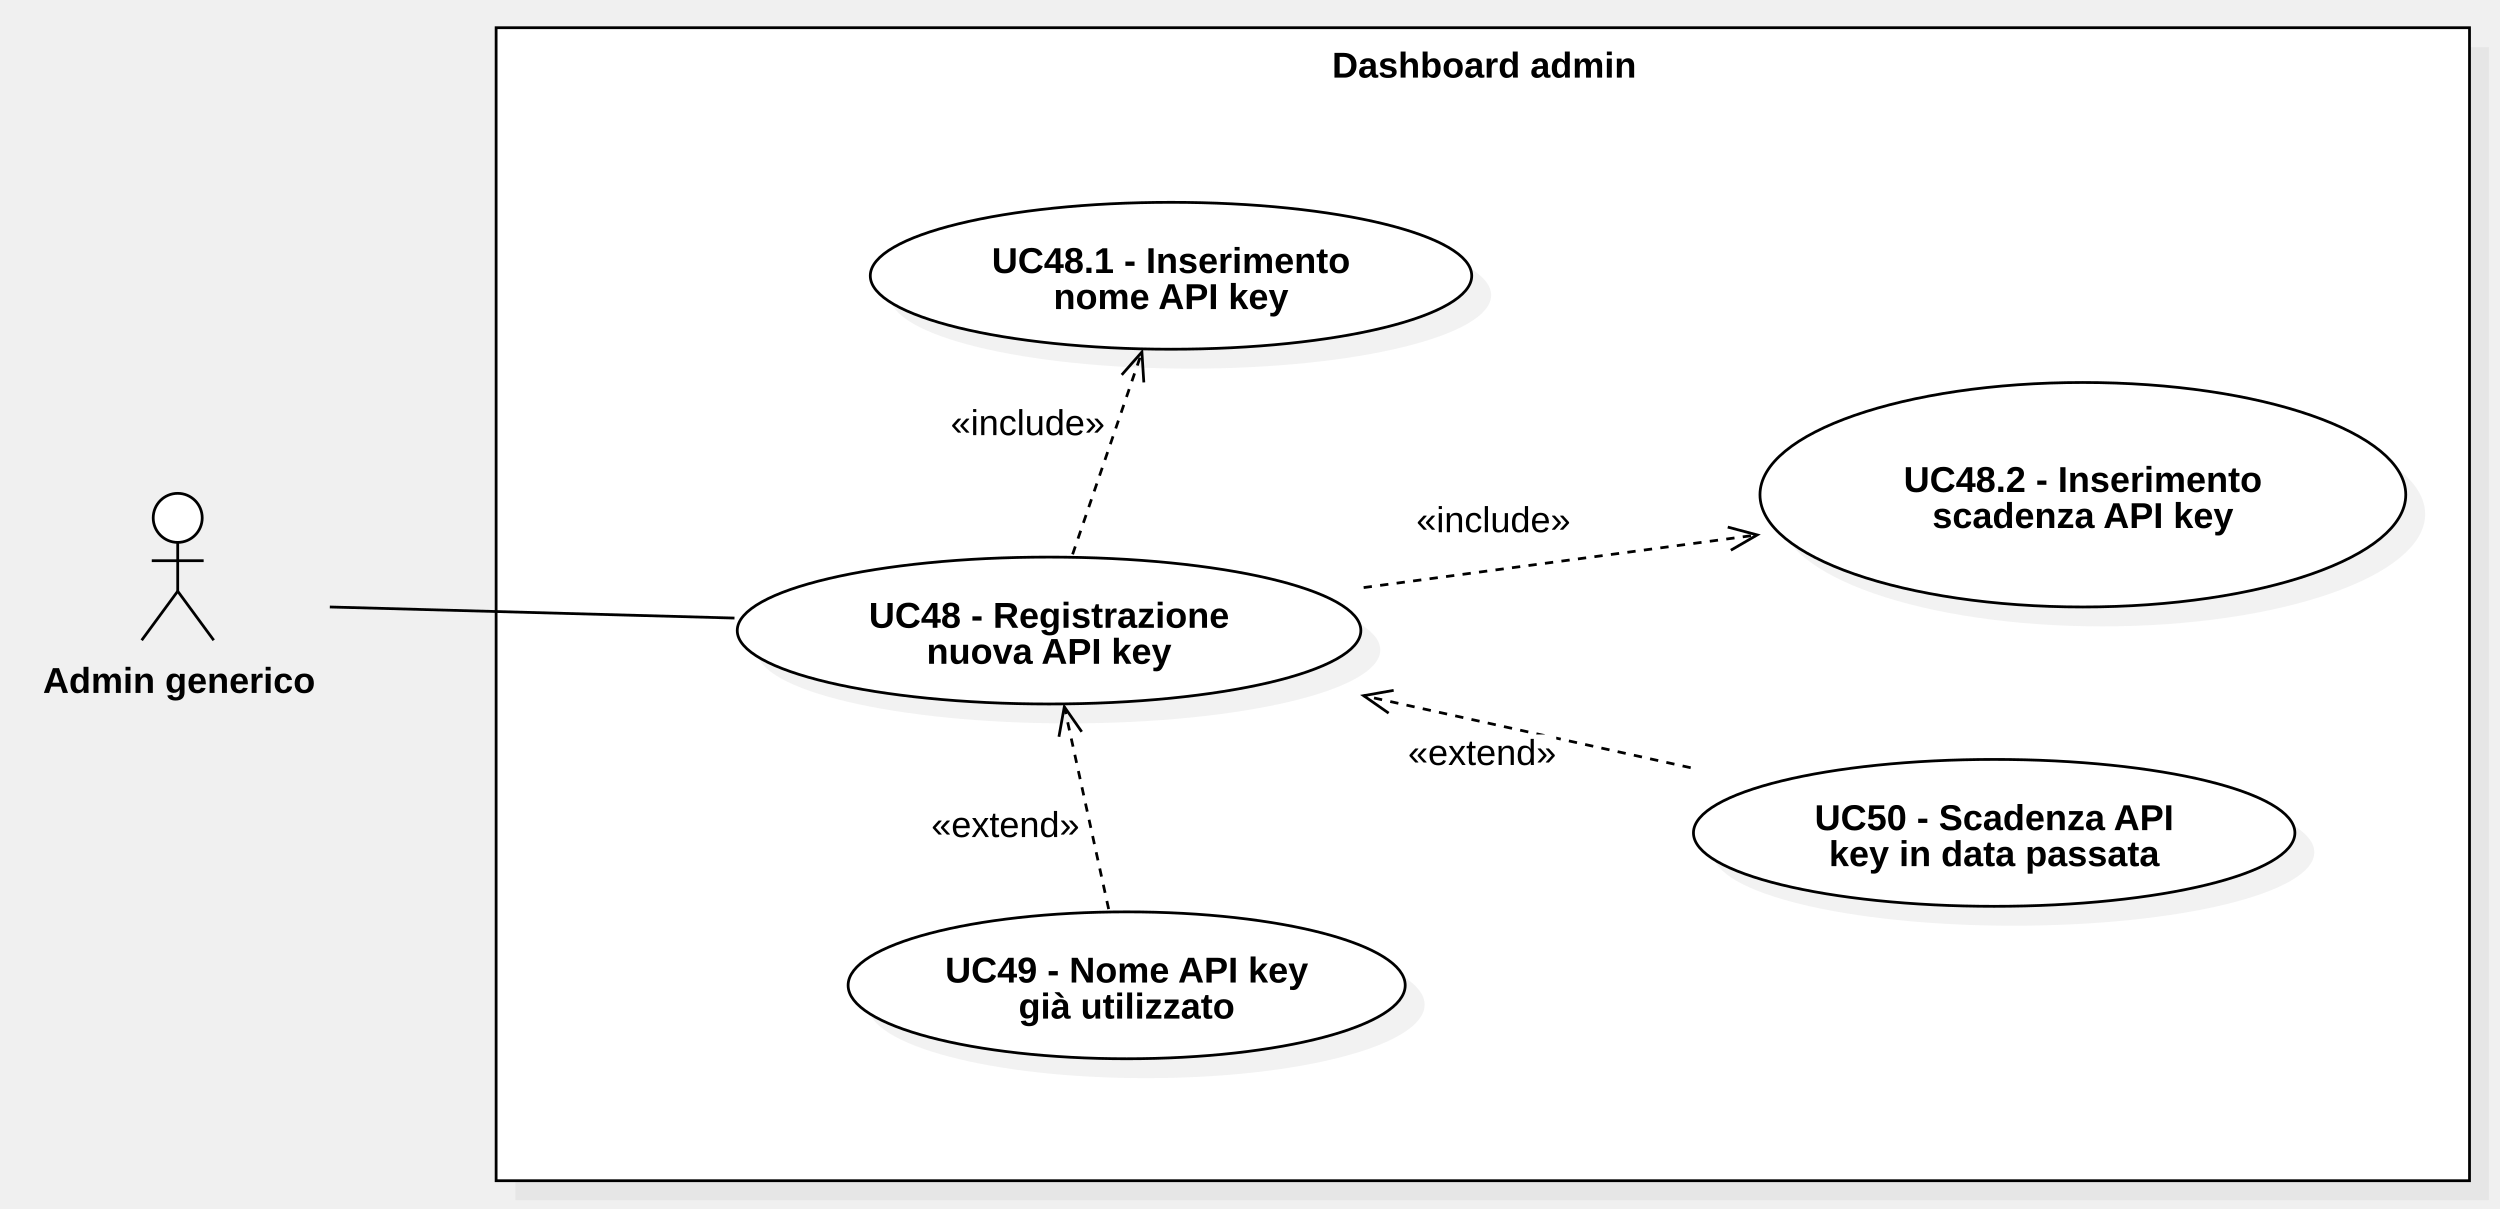
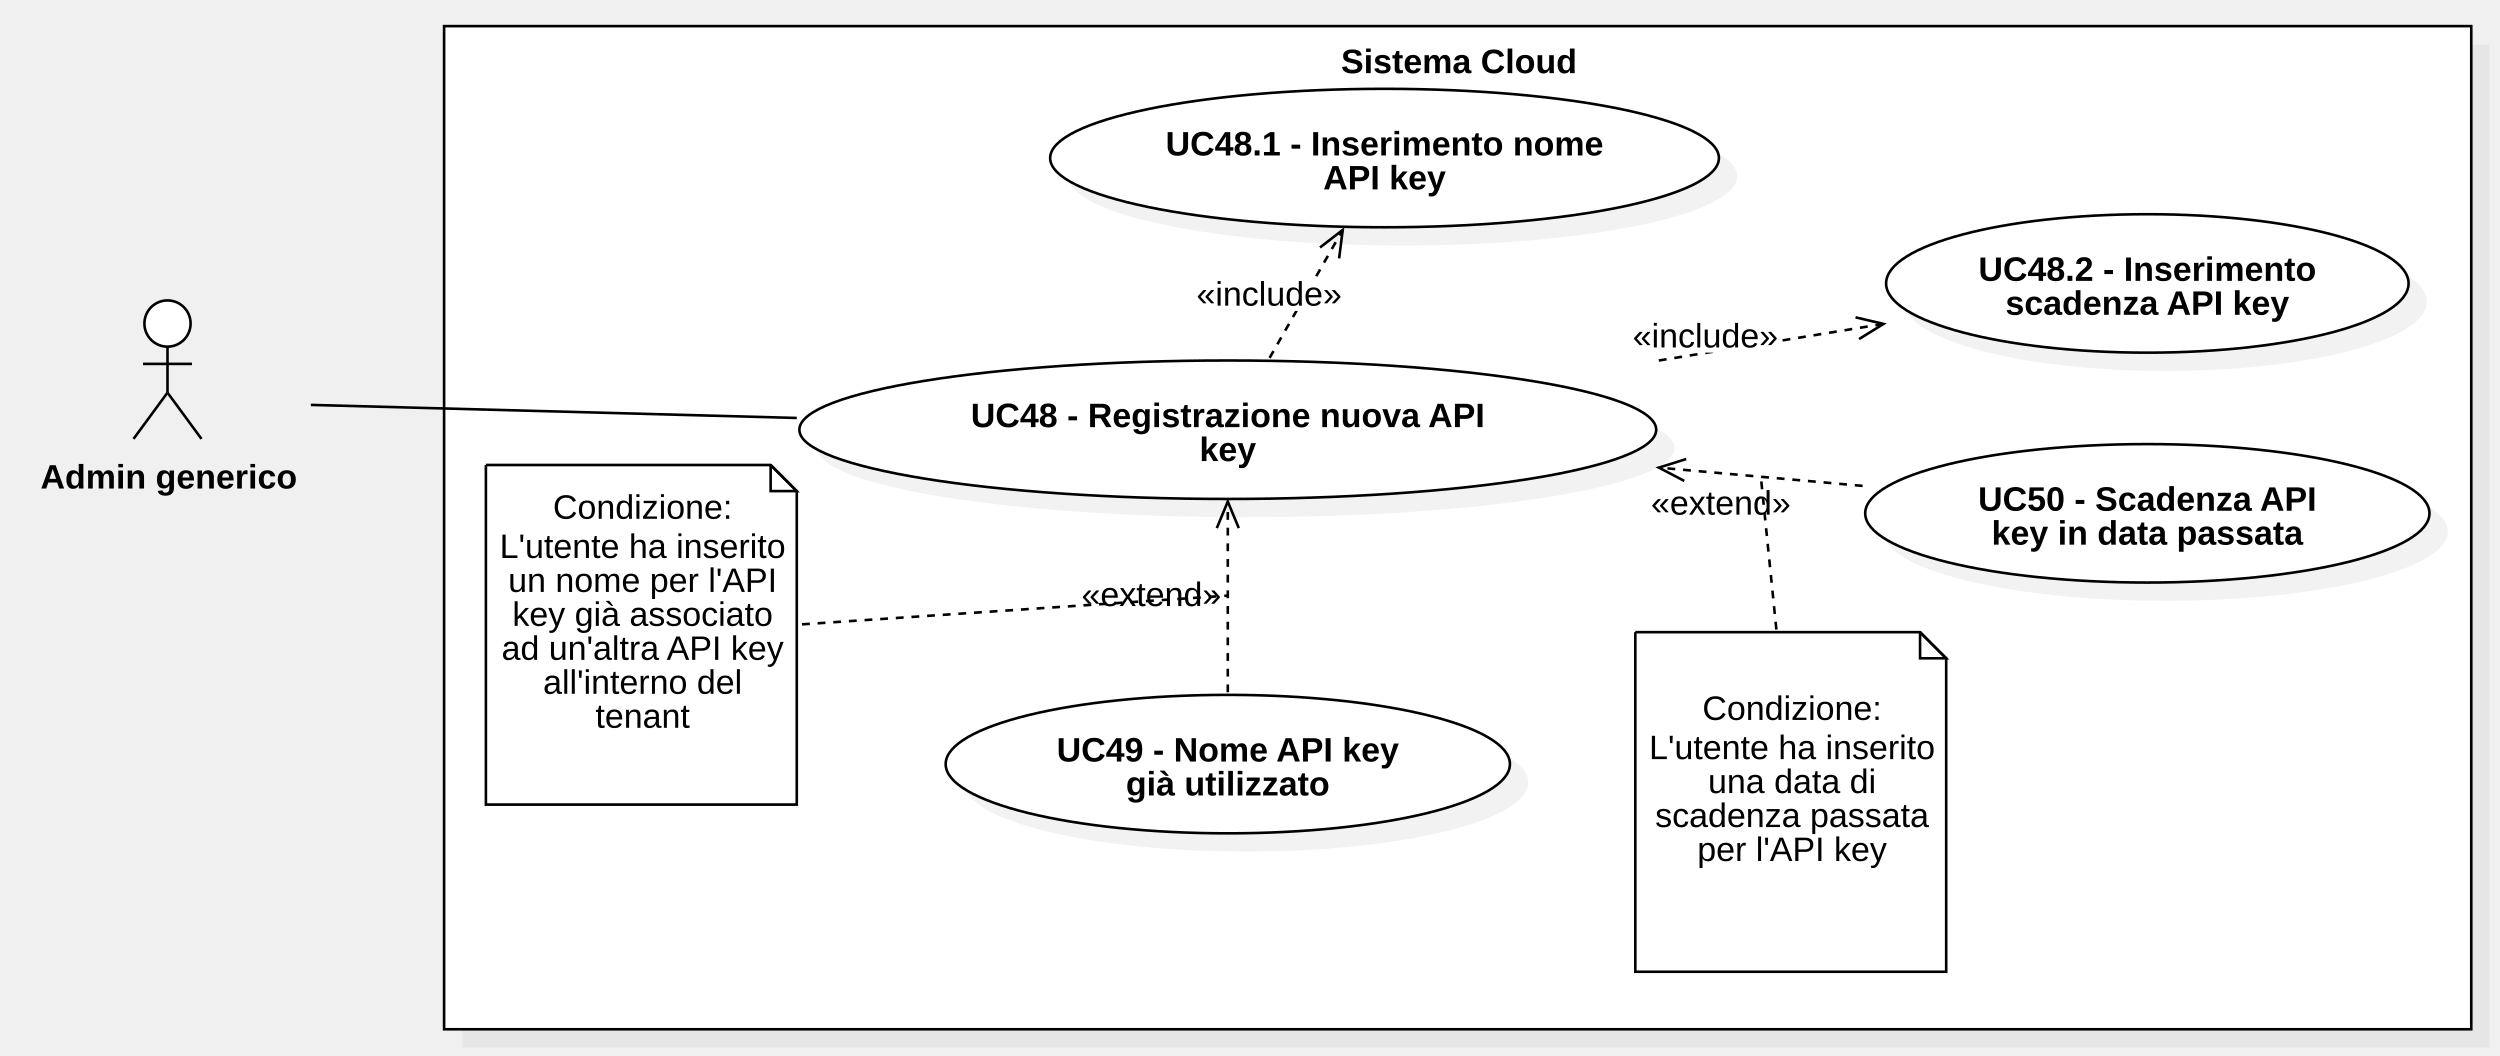
- <svg xmlns="http://www.w3.org/2000/svg" version="1.1" width="902" height="436">
+ <svg xmlns="http://www.w3.org/2000/svg" version="1.1" width="957" height="404">
  <defs />
  <g>
    <g>
-       <rect fill="#C0C0C0" stroke="none" x="718" y="466" width="712" height="416" transform="matrix(1 0 0 1 -532 -449)" fill-opacity="0.2" />
-     </g>
-     <g>
-       <rect fill="#ffffff" stroke="none" x="711" y="459" width="712" height="416" transform="matrix(1 0 0 1 -532 -449)" />
-     </g>
-     <g>
-       <path fill="none" stroke="#000000" paint-order="fill stroke markers" d=" M 179 10 L 891 10 L 891 426 L 179 426 L 179 10 Z Z" stroke-miterlimit="10" stroke-dasharray="" />
-     </g>
-     <g>
-       <g>
-         <path fill="none" stroke="none" />
-         <text fill="#000000" stroke="none" font-family="Arial" font-size="13px" font-style="normal" font-weight="bold" text-decoration="undefined" x="1067.5" y="472.5" text-anchor="middle" dominant-baseline="central" transform="matrix(1 0 0 1 -532 -449)">Dashboard admin</text>
-       </g>
-     </g>
-     <g>
-       <path fill="#ffffff" stroke="none" paint-order="stroke fill markers" d=" M 55.278 186.85 C 55.278 181.962 59.236 178 64.118 178 C 69 178 72.958 181.962 72.958 186.85 C 72.958 191.738 69 195.7 64.118 195.7 C 59.236 195.7 55.278 191.738 55.278 186.85 Z" />
-     </g>
-     <g>
-       <path fill="none" stroke="#000000" paint-order="fill stroke markers" d=" M 55.278 186.85 C 55.278 181.962 59.236 178 64.118 178 C 69 178 72.958 181.962 72.958 186.85 C 72.958 191.738 69 195.7 64.118 195.7 C 59.236 195.7 55.278 191.738 55.278 186.85 Z" stroke-miterlimit="10" stroke-dasharray="" />
-     </g>
-     <g>
-       <path fill="none" stroke="#000000" paint-order="fill stroke markers" d=" M 64.118 195.7 L 64.118 213.3" stroke-miterlimit="10" stroke-dasharray="" />
-     </g>
-     <g>
-       <path fill="none" stroke="#000000" paint-order="fill stroke markers" d=" M 54.758 202.3 L 73.478 202.3" stroke-miterlimit="10" stroke-dasharray="" />
-     </g>
-     <g>
-       <path fill="none" stroke="#000000" paint-order="fill stroke markers" d=" M 64.118 213.3 L 51.118 231" stroke-miterlimit="10" stroke-dasharray="" />
-     </g>
-     <g>
-       <path fill="none" stroke="#000000" paint-order="fill stroke markers" d=" M 64.118 213.3 L 77.118 231" stroke-miterlimit="10" stroke-dasharray="" />
-     </g>
-     <g>
-       <g>
-         <path fill="none" stroke="none" />
-         <text fill="#000000" stroke="none" font-family="Arial" font-size="13px" font-style="normal" font-weight="bold" text-decoration="undefined" x="596.618" y="694.5" text-anchor="middle" dominant-baseline="central" transform="matrix(1 0 0 1 -532 -449)">Admin generico</text>
-       </g>
-     </g>
-     <g>
-       <path fill="#C0C0C0" stroke="none" paint-order="stroke fill markers" d=" M 273 234.5 C 273 219.864 323.368 208 385.5 208 C 447.632 208 498 219.864 498 234.5 C 498 249.136 447.632 261 385.5 261 C 323.368 261 273 249.136 273 234.5 Z" fill-opacity="0.2" />
-     </g>
-     <g>
-       <path fill="#ffffff" stroke="none" paint-order="stroke fill markers" d=" M 266 227.5 C 266 212.864 316.368 201 378.5 201 C 440.632 201 491 212.864 491 227.5 C 491 242.136 440.632 254 378.5 254 C 316.368 254 266 242.136 266 227.5 Z" />
-     </g>
-     <g>
-       <path fill="none" stroke="#000000" paint-order="fill stroke markers" d=" M 266 227.5 C 266 212.864 316.368 201 378.5 201 C 440.632 201 491 212.864 491 227.5 C 491 242.136 440.632 254 378.5 254 C 316.368 254 266 242.136 266 227.5 Z" stroke-miterlimit="10" stroke-dasharray="" />
-     </g>
-     <g>
-       <g>
-         <path fill="none" stroke="none" />
-         <text fill="#000000" stroke="none" font-family="Arial" font-size="13px" font-style="normal" font-weight="bold" text-decoration="undefined" x="910.5" y="671" text-anchor="middle" dominant-baseline="central" transform="matrix(1 0 0 1 -532 -449)">UC48 - Registrazione</text>
-         <text fill="#000000" stroke="none" font-family="Arial" font-size="13px" font-style="normal" font-weight="bold" text-decoration="undefined" x="910.5" y="684" text-anchor="middle" dominant-baseline="central" transform="matrix(1 0 0 1 -532 -449)">nuova API key</text>
-       </g>
-     </g>
-     <g>
-       <path fill="#C0C0C0" stroke="none" paint-order="stroke fill markers" d=" M 321 106.5 C 321 91.864 369.577 80 429.5 80 C 489.423 80 538 91.864 538 106.5 C 538 121.136 489.423 133 429.5 133 C 369.577 133 321 121.136 321 106.5 Z" fill-opacity="0.2" />
-     </g>
-     <g>
-       <path fill="#ffffff" stroke="none" paint-order="stroke fill markers" d=" M 314 99.5 C 314 84.864 362.577 73 422.5 73 C 482.423 73 531 84.864 531 99.5 C 531 114.136 482.423 126 422.5 126 C 362.577 126 314 114.136 314 99.5 Z" />
-     </g>
-     <g>
-       <path fill="none" stroke="#000000" paint-order="fill stroke markers" d=" M 314 99.5 C 314 84.864 362.577 73 422.5 73 C 482.423 73 531 84.864 531 99.5 C 531 114.136 482.423 126 422.5 126 C 362.577 126 314 114.136 314 99.5 Z" stroke-miterlimit="10" stroke-dasharray="" />
-     </g>
-     <g>
-       <g>
-         <path fill="none" stroke="none" />
-         <text fill="#000000" stroke="none" font-family="Arial" font-size="13px" font-style="normal" font-weight="bold" text-decoration="undefined" x="954.5" y="543" text-anchor="middle" dominant-baseline="central" transform="matrix(1 0 0 1 -532 -449)">UC48.1 - Inserimento</text>
-         <text fill="#000000" stroke="none" font-family="Arial" font-size="13px" font-style="normal" font-weight="bold" text-decoration="undefined" x="954.5" y="556" text-anchor="middle" dominant-baseline="central" transform="matrix(1 0 0 1 -532 -449)">nome API key</text>
-       </g>
-     </g>
-     <g>
-       <path fill="#C0C0C0" stroke="none" paint-order="stroke fill markers" d=" M 642 185.5 C 642 163.132 694.159 145 758.5 145 C 822.841 145 875 163.132 875 185.5 C 875 207.868 822.841 226 758.5 226 C 694.159 226 642 207.868 642 185.5 Z" fill-opacity="0.2" />
-     </g>
-     <g>
-       <path fill="#ffffff" stroke="none" paint-order="stroke fill markers" d=" M 635 178.5 C 635 156.132 687.159 138 751.5 138 C 815.841 138 868 156.132 868 178.5 C 868 200.868 815.841 219 751.5 219 C 687.159 219 635 200.868 635 178.5 Z" />
-     </g>
-     <g>
-       <path fill="none" stroke="#000000" paint-order="fill stroke markers" d=" M 635 178.5 C 635 156.132 687.159 138 751.5 138 C 815.841 138 868 156.132 868 178.5 C 868 200.868 815.841 219 751.5 219 C 687.159 219 635 200.868 635 178.5 Z" stroke-miterlimit="10" stroke-dasharray="" />
-     </g>
-     <g>
-       <g>
-         <path fill="none" stroke="none" />
-         <text fill="#000000" stroke="none" font-family="Arial" font-size="13px" font-style="normal" font-weight="bold" text-decoration="undefined" x="1283.5" y="622" text-anchor="middle" dominant-baseline="central" transform="matrix(1 0 0 1 -532 -449)">UC48.2 - Inserimento</text>
-         <text fill="#000000" stroke="none" font-family="Arial" font-size="13px" font-style="normal" font-weight="bold" text-decoration="undefined" x="1283.5" y="635" text-anchor="middle" dominant-baseline="central" transform="matrix(1 0 0 1 -532 -449)">scadenza API key</text>
-       </g>
-     </g>
-     <g>
-       <path fill="#C0C0C0" stroke="none" paint-order="stroke fill markers" d=" M 313 362.5 C 313 347.864 357.995 336 413.5 336 C 469.005 336 514 347.864 514 362.5 C 514 377.136 469.005 389 413.5 389 C 357.995 389 313 377.136 313 362.5 Z" fill-opacity="0.2" />
-     </g>
-     <g>
-       <path fill="#ffffff" stroke="none" paint-order="stroke fill markers" d=" M 306 355.5 C 306 340.864 350.995 329 406.5 329 C 462.005 329 507 340.864 507 355.5 C 507 370.136 462.005 382 406.5 382 C 350.995 382 306 370.136 306 355.5 Z" />
-     </g>
-     <g>
-       <path fill="none" stroke="#000000" paint-order="fill stroke markers" d=" M 306 355.5 C 306 340.864 350.995 329 406.5 329 C 462.005 329 507 340.864 507 355.5 C 507 370.136 462.005 382 406.5 382 C 350.995 382 306 370.136 306 355.5 Z" stroke-miterlimit="10" stroke-dasharray="" />
-     </g>
-     <g>
-       <g>
-         <path fill="none" stroke="none" />
-         <text fill="#000000" stroke="none" font-family="Arial" font-size="13px" font-style="normal" font-weight="bold" text-decoration="undefined" x="938.5" y="799" text-anchor="middle" dominant-baseline="central" transform="matrix(1 0 0 1 -532 -449)">UC49 - Nome API key</text>
-         <text fill="#000000" stroke="none" font-family="Arial" font-size="13px" font-style="normal" font-weight="bold" text-decoration="undefined" x="938.5" y="812" text-anchor="middle" dominant-baseline="central" transform="matrix(1 0 0 1 -532 -449)">già utilizzato</text>
-       </g>
-     </g>
-     <g>
-       <path fill="#C0C0C0" stroke="none" paint-order="stroke fill markers" d=" M 618 307.5 C 618 292.864 666.577 281 726.5 281 C 786.423 281 835 292.864 835 307.5 C 835 322.136 786.423 334 726.5 334 C 666.577 334 618 322.136 618 307.5 Z" fill-opacity="0.2" />
-     </g>
-     <g>
-       <path fill="#ffffff" stroke="none" paint-order="stroke fill markers" d=" M 611 300.5 C 611 285.864 659.577 274 719.5 274 C 779.423 274 828 285.864 828 300.5 C 828 315.136 779.423 327 719.5 327 C 659.577 327 611 315.136 611 300.5 Z" />
-     </g>
-     <g>
-       <path fill="none" stroke="#000000" paint-order="fill stroke markers" d=" M 611 300.5 C 611 285.864 659.577 274 719.5 274 C 779.423 274 828 285.864 828 300.5 C 828 315.136 779.423 327 719.5 327 C 659.577 327 611 315.136 611 300.5 Z" stroke-miterlimit="10" stroke-dasharray="" />
-     </g>
-     <g>
-       <g>
-         <path fill="none" stroke="none" />
-         <text fill="#000000" stroke="none" font-family="Arial" font-size="13px" font-style="normal" font-weight="bold" text-decoration="undefined" x="1251.5" y="744" text-anchor="middle" dominant-baseline="central" transform="matrix(1 0 0 1 -532 -449)">UC50 - Scadenza API</text>
-         <text fill="#000000" stroke="none" font-family="Arial" font-size="13px" font-style="normal" font-weight="bold" text-decoration="undefined" x="1251.5" y="757" text-anchor="middle" dominant-baseline="central" transform="matrix(1 0 0 1 -532 -449)">key in data passata</text>
-       </g>
-     </g>
-     <g>
-       <path fill="none" stroke="#000000" paint-order="fill stroke markers" d=" M 387 200 L 412 127" stroke-miterlimit="10" stroke-dasharray="3" />
-     </g>
-     <g>
-       <path fill="none" stroke="#000000" paint-order="fill stroke markers" d=" M 412.69 137.978 L 412 127 L 404.725 135.251" stroke-miterlimit="10" stroke-dasharray="" />
-     </g>
-     <g>
-       <rect fill="#ffffff" stroke="none" x="875" y="595" width="55.656" height="13" transform="matrix(1 0 0 1 -532 -449)" />
-     </g>
-     <g>
-       <g>
-         <path fill="none" stroke="none" />
-         <text fill="#000000" stroke="none" font-family="Arial" font-size="13px" font-style="normal" font-weight="normal" text-decoration="undefined" x="902.828" y="601.5" text-anchor="middle" dominant-baseline="central" transform="matrix(1 0 0 1 -532 -449)">«include»</text>
-       </g>
-     </g>
-     <g>
-       <path fill="none" stroke="#000000" paint-order="fill stroke markers" d=" M 492 212 L 634 193" stroke-miterlimit="10" stroke-dasharray="3" />
-     </g>
-     <g>
-       <path fill="none" stroke="#000000" paint-order="fill stroke markers" d=" M 624.485 198.52 L 634 193 L 623.369 190.175" stroke-miterlimit="10" stroke-dasharray="" />
-     </g>
-     <g>
-       <rect fill="#ffffff" stroke="none" x="1043" y="630" width="55.656" height="13" transform="matrix(1 0 0 1 -532 -449)" />
-     </g>
-     <g>
-       <g>
-         <path fill="none" stroke="none" />
-         <text fill="#000000" stroke="none" font-family="Arial" font-size="13px" font-style="normal" font-weight="normal" text-decoration="undefined" x="1070.828" y="636.5" text-anchor="middle" dominant-baseline="central" transform="matrix(1 0 0 1 -532 -449)">«include»</text>
-       </g>
-     </g>
-     <g>
-       <path fill="none" stroke="#000000" paint-order="fill stroke markers" d=" M 610 277 L 492 251" stroke-miterlimit="10" stroke-dasharray="3" />
-     </g>
-     <g>
-       <path fill="none" stroke="#000000" paint-order="fill stroke markers" d=" M 502.83 249.076 L 492 251 L 501.019 257.298" stroke-miterlimit="10" stroke-dasharray="" />
-     </g>
-     <g>
-       <rect fill="#ffffff" stroke="none" x="1040" y="714" width="53.492" height="13" transform="matrix(1 0 0 1 -532 -449)" />
-     </g>
-     <g>
-       <g>
-         <path fill="none" stroke="none" />
-         <text fill="#000000" stroke="none" font-family="Arial" font-size="13px" font-style="normal" font-weight="normal" text-decoration="undefined" x="1066.746" y="720.5" text-anchor="middle" dominant-baseline="central" transform="matrix(1 0 0 1 -532 -449)">«extend»</text>
-       </g>
-     </g>
-     <g>
-       <path fill="none" stroke="#000000" paint-order="fill stroke markers" d=" M 400 328 L 384 255" stroke-miterlimit="10" stroke-dasharray="3" />
-     </g>
-     <g>
-       <path fill="none" stroke="#000000" paint-order="fill stroke markers" d=" M 390.288 264.026 L 384 255 L 382.064 265.828" stroke-miterlimit="10" stroke-dasharray="" />
-     </g>
-     <g>
-       <rect fill="#ffffff" stroke="none" x="868" y="740" width="53.492" height="13" transform="matrix(1 0 0 1 -532 -449)" />
-     </g>
-     <g>
-       <g>
-         <path fill="none" stroke="none" />
-         <text fill="#000000" stroke="none" font-family="Arial" font-size="13px" font-style="normal" font-weight="normal" text-decoration="undefined" x="894.746" y="746.5" text-anchor="middle" dominant-baseline="central" transform="matrix(1 0 0 1 -532 -449)">«extend»</text>
-       </g>
-     </g>
-     <g>
-       <path fill="none" stroke="#000000" paint-order="fill stroke markers" d=" M 265 223 L 119 219" stroke-miterlimit="10" stroke-dasharray="" />
+       <rect fill="#C0C0C0" stroke="none" x="327" y="277" width="776" height="384" transform="matrix(1 0 0 1 -150 -260)" fill-opacity="0.2" />
+     </g>
+     <g>
+       <rect fill="#ffffff" stroke="none" x="320" y="270" width="776" height="384" transform="matrix(1 0 0 1 -150 -260)" />
+     </g>
+     <g>
+       <path fill="none" stroke="#000000" paint-order="fill stroke markers" d=" M 170 10 L 946 10 L 946 394 L 170 394 L 170 10 Z Z" stroke-miterlimit="10" stroke-dasharray="" />
+     </g>
+     <g>
+       <g>
+         <path fill="none" stroke="none" />
+         <text fill="#000000" stroke="none" font-family="Arial" font-size="13px" font-style="normal" font-weight="bold" text-decoration="undefined" x="708.5" y="283.5" text-anchor="middle" dominant-baseline="central" transform="matrix(1 0 0 1 -150 -260)">Sistema Cloud</text>
+       </g>
+     </g>
+     <g>
+       <path fill="#ffffff" stroke="none" paint-order="stroke fill markers" d=" M 55.278 123.85 C 55.278 118.962 59.236 115 64.118 115 C 69 115 72.958 118.962 72.958 123.85 C 72.958 128.738 69 132.7 64.118 132.7 C 59.236 132.7 55.278 128.738 55.278 123.85 Z" />
+     </g>
+     <g>
+       <path fill="none" stroke="#000000" paint-order="fill stroke markers" d=" M 55.278 123.85 C 55.278 118.962 59.236 115 64.118 115 C 69 115 72.958 118.962 72.958 123.85 C 72.958 128.738 69 132.7 64.118 132.7 C 59.236 132.7 55.278 128.738 55.278 123.85 Z" stroke-miterlimit="10" stroke-dasharray="" />
+     </g>
+     <g>
+       <path fill="none" stroke="#000000" paint-order="fill stroke markers" d=" M 64.118 132.7 L 64.118 150.3" stroke-miterlimit="10" stroke-dasharray="" />
+     </g>
+     <g>
+       <path fill="none" stroke="#000000" paint-order="fill stroke markers" d=" M 54.758 139.3 L 73.478 139.3" stroke-miterlimit="10" stroke-dasharray="" />
+     </g>
+     <g>
+       <path fill="none" stroke="#000000" paint-order="fill stroke markers" d=" M 64.118 150.3 L 51.118 168" stroke-miterlimit="10" stroke-dasharray="" />
+     </g>
+     <g>
+       <path fill="none" stroke="#000000" paint-order="fill stroke markers" d=" M 64.118 150.3 L 77.118 168" stroke-miterlimit="10" stroke-dasharray="" />
+     </g>
+     <g>
+       <g>
+         <path fill="none" stroke="none" />
+         <text fill="#000000" stroke="none" font-family="Arial" font-size="13px" font-style="normal" font-weight="bold" text-decoration="undefined" x="214.618" y="442.5" text-anchor="middle" dominant-baseline="central" transform="matrix(1 0 0 1 -150 -260)">Admin generico</text>
+       </g>
+     </g>
+     <g>
+       <path fill="#C0C0C0" stroke="none" paint-order="stroke fill markers" d=" M 313 171.5 C 313 156.864 386.425 145 477 145 C 567.575 145 641 156.864 641 171.5 C 641 186.136 567.575 198 477 198 C 386.425 198 313 186.136 313 171.5 Z" fill-opacity="0.2" />
+     </g>
+     <g>
+       <path fill="#ffffff" stroke="none" paint-order="stroke fill markers" d=" M 306 164.5 C 306 149.864 379.425 138 470 138 C 560.575 138 634 149.864 634 164.5 C 634 179.136 560.575 191 470 191 C 379.425 191 306 179.136 306 164.5 Z" />
+     </g>
+     <g>
+       <path fill="none" stroke="#000000" paint-order="fill stroke markers" d=" M 306 164.5 C 306 149.864 379.425 138 470 138 C 560.575 138 634 149.864 634 164.5 C 634 179.136 560.575 191 470 191 C 379.425 191 306 179.136 306 164.5 Z" stroke-miterlimit="10" stroke-dasharray="" />
+     </g>
+     <g>
+       <g>
+         <path fill="none" stroke="none" />
+         <text fill="#000000" stroke="none" font-family="Arial" font-size="13px" font-style="normal" font-weight="bold" text-decoration="undefined" x="620" y="419" text-anchor="middle" dominant-baseline="central" transform="matrix(1 0 0 1 -150 -260)">UC48 - Registrazione nuova API</text>
+         <text fill="#000000" stroke="none" font-family="Arial" font-size="13px" font-style="normal" font-weight="bold" text-decoration="undefined" x="620" y="432" text-anchor="middle" dominant-baseline="central" transform="matrix(1 0 0 1 -150 -260)">key</text>
+       </g>
+     </g>
+     <g>
+       <path fill="#C0C0C0" stroke="none" paint-order="stroke fill markers" d=" M 409 67.5 C 409 52.864 466.308 41 537 41 C 607.692 41 665 52.864 665 67.5 C 665 82.136 607.692 94 537 94 C 466.308 94 409 82.136 409 67.5 Z" fill-opacity="0.2" />
+     </g>
+     <g>
+       <path fill="#ffffff" stroke="none" paint-order="stroke fill markers" d=" M 402 60.5 C 402 45.864 459.308 34 530 34 C 600.692 34 658 45.864 658 60.5 C 658 75.136 600.692 87 530 87 C 459.308 87 402 75.136 402 60.5 Z" />
+     </g>
+     <g>
+       <path fill="none" stroke="#000000" paint-order="fill stroke markers" d=" M 402 60.5 C 402 45.864 459.308 34 530 34 C 600.692 34 658 45.864 658 60.5 C 658 75.136 600.692 87 530 87 C 459.308 87 402 75.136 402 60.5 Z" stroke-miterlimit="10" stroke-dasharray="" />
+     </g>
+     <g>
+       <g>
+         <path fill="none" stroke="none" />
+         <text fill="#000000" stroke="none" font-family="Arial" font-size="13px" font-style="normal" font-weight="bold" text-decoration="undefined" x="680" y="315" text-anchor="middle" dominant-baseline="central" transform="matrix(1 0 0 1 -150 -260)">UC48.1 - Inserimento nome</text>
+         <text fill="#000000" stroke="none" font-family="Arial" font-size="13px" font-style="normal" font-weight="bold" text-decoration="undefined" x="680" y="328" text-anchor="middle" dominant-baseline="central" transform="matrix(1 0 0 1 -150 -260)">API key</text>
+       </g>
+     </g>
+     <g>
+       <path fill="#C0C0C0" stroke="none" paint-order="stroke fill markers" d=" M 729 115.5 C 729 100.864 773.772 89 829 89 C 884.228 89 929 100.864 929 115.5 C 929 130.136 884.228 142 829 142 C 773.772 142 729 130.136 729 115.5 Z" fill-opacity="0.2" />
+     </g>
+     <g>
+       <path fill="#ffffff" stroke="none" paint-order="stroke fill markers" d=" M 722 108.5 C 722 93.864 766.772 82 822 82 C 877.228 82 922 93.864 922 108.5 C 922 123.136 877.228 135 822 135 C 766.772 135 722 123.136 722 108.5 Z" />
+     </g>
+     <g>
+       <path fill="none" stroke="#000000" paint-order="fill stroke markers" d=" M 722 108.5 C 722 93.864 766.772 82 822 82 C 877.228 82 922 93.864 922 108.5 C 922 123.136 877.228 135 822 135 C 766.772 135 722 123.136 722 108.5 Z" stroke-miterlimit="10" stroke-dasharray="" />
+     </g>
+     <g>
+       <g>
+         <path fill="none" stroke="none" />
+         <text fill="#000000" stroke="none" font-family="Arial" font-size="13px" font-style="normal" font-weight="bold" text-decoration="undefined" x="972" y="363" text-anchor="middle" dominant-baseline="central" transform="matrix(1 0 0 1 -150 -260)">UC48.2 - Inserimento</text>
+         <text fill="#000000" stroke="none" font-family="Arial" font-size="13px" font-style="normal" font-weight="bold" text-decoration="undefined" x="972" y="376" text-anchor="middle" dominant-baseline="central" transform="matrix(1 0 0 1 -150 -260)">scadenza API key</text>
+       </g>
+     </g>
+     <g>
+       <path fill="#C0C0C0" stroke="none" paint-order="stroke fill markers" d=" M 369 299.5 C 369 284.864 417.353 273 477 273 C 536.647 273 585 284.864 585 299.5 C 585 314.136 536.647 326 477 326 C 417.353 326 369 314.136 369 299.5 Z" fill-opacity="0.2" />
+     </g>
+     <g>
+       <path fill="#ffffff" stroke="none" paint-order="stroke fill markers" d=" M 362 292.5 C 362 277.864 410.353 266 470 266 C 529.647 266 578 277.864 578 292.5 C 578 307.136 529.647 319 470 319 C 410.353 319 362 307.136 362 292.5 Z" />
+     </g>
+     <g>
+       <path fill="none" stroke="#000000" paint-order="fill stroke markers" d=" M 362 292.5 C 362 277.864 410.353 266 470 266 C 529.647 266 578 277.864 578 292.5 C 578 307.136 529.647 319 470 319 C 410.353 319 362 307.136 362 292.5 Z" stroke-miterlimit="10" stroke-dasharray="" />
+     </g>
+     <g>
+       <g>
+         <path fill="none" stroke="none" />
+         <text fill="#000000" stroke="none" font-family="Arial" font-size="13px" font-style="normal" font-weight="bold" text-decoration="undefined" x="620" y="547" text-anchor="middle" dominant-baseline="central" transform="matrix(1 0 0 1 -150 -260)">UC49 - Nome API key</text>
+         <text fill="#000000" stroke="none" font-family="Arial" font-size="13px" font-style="normal" font-weight="bold" text-decoration="undefined" x="620" y="560" text-anchor="middle" dominant-baseline="central" transform="matrix(1 0 0 1 -150 -260)">già utilizzato</text>
+       </g>
+     </g>
+     <g>
+       <path fill="#C0C0C0" stroke="none" paint-order="stroke fill markers" d=" M 721 203.5 C 721 188.864 769.353 177 829 177 C 888.647 177 937 188.864 937 203.5 C 937 218.136 888.647 230 829 230 C 769.353 230 721 218.136 721 203.5 Z" fill-opacity="0.2" />
+     </g>
+     <g>
+       <path fill="#ffffff" stroke="none" paint-order="stroke fill markers" d=" M 714 196.5 C 714 181.864 762.353 170 822 170 C 881.647 170 930 181.864 930 196.5 C 930 211.136 881.647 223 822 223 C 762.353 223 714 211.136 714 196.5 Z" />
+     </g>
+     <g>
+       <path fill="none" stroke="#000000" paint-order="fill stroke markers" d=" M 714 196.5 C 714 181.864 762.353 170 822 170 C 881.647 170 930 181.864 930 196.5 C 930 211.136 881.647 223 822 223 C 762.353 223 714 211.136 714 196.5 Z" stroke-miterlimit="10" stroke-dasharray="" />
+     </g>
+     <g>
+       <g>
+         <path fill="none" stroke="none" />
+         <text fill="#000000" stroke="none" font-family="Arial" font-size="13px" font-style="normal" font-weight="bold" text-decoration="undefined" x="972" y="451" text-anchor="middle" dominant-baseline="central" transform="matrix(1 0 0 1 -150 -260)">UC50 - Scadenza API</text>
+         <text fill="#000000" stroke="none" font-family="Arial" font-size="13px" font-style="normal" font-weight="bold" text-decoration="undefined" x="972" y="464" text-anchor="middle" dominant-baseline="central" transform="matrix(1 0 0 1 -150 -260)">key in data passata</text>
+       </g>
+     </g>
+     <g>
+       <path fill="none" stroke="#000000" paint-order="fill stroke markers" d=" M 486 137 L 514 88" stroke-miterlimit="10" stroke-dasharray="3" />
+     </g>
+     <g>
+       <path fill="none" stroke="#000000" paint-order="fill stroke markers" d=" M 512.613 98.912 L 514 88 L 505.303 94.735" stroke-miterlimit="10" stroke-dasharray="" />
+     </g>
+     <g>
+       <rect fill="#ffffff" stroke="none" x="608" y="366" width="55.656" height="13" transform="matrix(1 0 0 1 -150 -260)" />
+     </g>
+     <g>
+       <g>
+         <path fill="none" stroke="none" />
+         <text fill="#000000" stroke="none" font-family="Arial" font-size="13px" font-style="normal" font-weight="normal" text-decoration="undefined" x="635.828" y="372.5" text-anchor="middle" dominant-baseline="central" transform="matrix(1 0 0 1 -150 -260)">«include»</text>
+       </g>
+     </g>
+     <g>
+       <path fill="none" stroke="#000000" paint-order="fill stroke markers" d=" M 635 138 L 721 124" stroke-miterlimit="10" stroke-dasharray="3" />
+     </g>
+     <g>
+       <path fill="none" stroke="#000000" paint-order="fill stroke markers" d=" M 711.646 129.788 L 721 124 L 710.293 121.478" stroke-miterlimit="10" stroke-dasharray="" />
+     </g>
+     <g>
+       <rect fill="#ffffff" stroke="none" x="775" y="382" width="55.656" height="13" transform="matrix(1 0 0 1 -150 -260)" />
+     </g>
+     <g>
+       <g>
+         <path fill="none" stroke="none" />
+         <text fill="#000000" stroke="none" font-family="Arial" font-size="13px" font-style="normal" font-weight="normal" text-decoration="undefined" x="802.828" y="388.5" text-anchor="middle" dominant-baseline="central" transform="matrix(1 0 0 1 -150 -260)">«include»</text>
+       </g>
+     </g>
+     <g>
+       <path fill="none" stroke="#000000" paint-order="fill stroke markers" d=" M 713 186 L 635 179" stroke-miterlimit="10" stroke-dasharray="3" />
+     </g>
+     <g>
+       <path fill="none" stroke="#000000" paint-order="fill stroke markers" d=" M 645.498 175.716 L 635 179 L 644.746 184.101" stroke-miterlimit="10" stroke-dasharray="" />
+     </g>
+     <g>
+       <rect fill="#ffffff" stroke="none" x="782" y="446" width="53.492" height="13" transform="matrix(1 0 0 1 -150 -260)" />
+     </g>
+     <g>
+       <g>
+         <path fill="none" stroke="none" />
+         <text fill="#000000" stroke="none" font-family="Arial" font-size="13px" font-style="normal" font-weight="normal" text-decoration="undefined" x="808.746" y="452.5" text-anchor="middle" dominant-baseline="central" transform="matrix(1 0 0 1 -150 -260)">«extend»</text>
+       </g>
+     </g>
+     <g>
+       <path fill="none" stroke="#000000" paint-order="fill stroke markers" d=" M 470 265 L 470 192" stroke-miterlimit="10" stroke-dasharray="3" />
+     </g>
+     <g>
+       <path fill="none" stroke="#000000" paint-order="fill stroke markers" d=" M 474.21 202.163 L 470 192 L 465.79 202.163" stroke-miterlimit="10" stroke-dasharray="" />
+     </g>
+     <g>
+       <rect fill="#ffffff" stroke="none" x="564" y="481" width="53.492" height="13" transform="matrix(1 0 0 1 -150 -260)" />
+     </g>
+     <g>
+       <g>
+         <path fill="none" stroke="none" />
+         <text fill="#000000" stroke="none" font-family="Arial" font-size="13px" font-style="normal" font-weight="normal" text-decoration="undefined" x="590.746" y="487.5" text-anchor="middle" dominant-baseline="central" transform="matrix(1 0 0 1 -150 -260)">«extend»</text>
+       </g>
+     </g>
+     <g>
+       <path fill="none" stroke="#000000" paint-order="fill stroke markers" d=" M 305 160 L 119 155" stroke-miterlimit="10" stroke-dasharray="" />
+     </g>
+     <g>
+       <path fill="#ffffff" stroke="none" paint-order="stroke fill markers" d=" M 186 178 L 295 178 L 305 188 L 305 308 L 186 308 L 186 178" />
+     </g>
+     <g>
+       <path fill="none" stroke="#000000" paint-order="fill stroke markers" d=" M 186 178 L 295 178 L 305 188 L 305 308 L 186 308 L 186 178 L 186 178" stroke-miterlimit="10" stroke-dasharray="" />
+     </g>
+     <g>
+       <path fill="none" stroke="#000000" paint-order="fill stroke markers" d=" M 295 178 L 295 188 L 305 188 L 295 178" stroke-miterlimit="10" stroke-dasharray="" />
+     </g>
+     <g>
+       <g>
+         <path fill="none" stroke="none" />
+         <text fill="#000000" stroke="none" font-family="Arial" font-size="13px" font-style="normal" font-weight="normal" text-decoration="undefined" x="396" y="450" text-anchor="middle" dominant-baseline="text-before-edge" transform="matrix(1 0 0 1 -150 -260)">Condizione:</text>
+       </g>
+     </g>
+     <g>
+       <g>
+         <path fill="none" stroke="none" />
+         <text fill="#000000" stroke="none" font-family="Arial" font-size="13px" font-style="normal" font-weight="normal" text-decoration="undefined" x="396" y="465" text-anchor="middle" dominant-baseline="text-before-edge" transform="matrix(1 0 0 1 -150 -260)">L'utente ha inserito</text>
+         <text fill="#000000" stroke="none" font-family="Arial" font-size="13px" font-style="normal" font-weight="normal" text-decoration="undefined" x="396" y="478" text-anchor="middle" dominant-baseline="text-before-edge" transform="matrix(1 0 0 1 -150 -260)">un nome per l'API</text>
+         <text fill="#000000" stroke="none" font-family="Arial" font-size="13px" font-style="normal" font-weight="normal" text-decoration="undefined" x="396" y="491" text-anchor="middle" dominant-baseline="text-before-edge" transform="matrix(1 0 0 1 -150 -260)">key già associato</text>
+         <text fill="#000000" stroke="none" font-family="Arial" font-size="13px" font-style="normal" font-weight="normal" text-decoration="undefined" x="396" y="504" text-anchor="middle" dominant-baseline="text-before-edge" transform="matrix(1 0 0 1 -150 -260)">ad un'altra API key</text>
+         <text fill="#000000" stroke="none" font-family="Arial" font-size="13px" font-style="normal" font-weight="normal" text-decoration="undefined" x="396" y="517" text-anchor="middle" dominant-baseline="text-before-edge" transform="matrix(1 0 0 1 -150 -260)">all'interno del</text>
+         <text fill="#000000" stroke="none" font-family="Arial" font-size="13px" font-style="normal" font-weight="normal" text-decoration="undefined" x="396" y="530" text-anchor="middle" dominant-baseline="text-before-edge" transform="matrix(1 0 0 1 -150 -260)">tenant</text>
+       </g>
+     </g>
+     <g>
+       <path fill="none" stroke="#000000" paint-order="fill stroke markers" d=" M 307 239 L 470 228" stroke-miterlimit="10" stroke-dasharray="3" />
+     </g>
+     <g>
+       <path fill="#ffffff" stroke="none" paint-order="stroke fill markers" d=" M 626 242 L 735 242 L 745 252 L 745 372 L 626 372 L 626 242" />
+     </g>
+     <g>
+       <path fill="none" stroke="#000000" paint-order="fill stroke markers" d=" M 626 242 L 735 242 L 745 252 L 745 372 L 626 372 L 626 242 L 626 242" stroke-miterlimit="10" stroke-dasharray="" />
+     </g>
+     <g>
+       <path fill="none" stroke="#000000" paint-order="fill stroke markers" d=" M 735 242 L 735 252 L 745 252 L 735 242" stroke-miterlimit="10" stroke-dasharray="" />
+     </g>
+     <g>
+       <g>
+         <path fill="none" stroke="none" />
+         <text fill="#000000" stroke="none" font-family="Arial" font-size="13px" font-style="normal" font-weight="normal" text-decoration="undefined" x="836" y="527" text-anchor="middle" dominant-baseline="text-before-edge" transform="matrix(1 0 0 1 -150 -260)">Condizione:</text>
+       </g>
+     </g>
+     <g>
+       <g>
+         <path fill="none" stroke="none" />
+         <text fill="#000000" stroke="none" font-family="Arial" font-size="13px" font-style="normal" font-weight="normal" text-decoration="undefined" x="836" y="542" text-anchor="middle" dominant-baseline="text-before-edge" transform="matrix(1 0 0 1 -150 -260)">L'utente ha inserito</text>
+         <text fill="#000000" stroke="none" font-family="Arial" font-size="13px" font-style="normal" font-weight="normal" text-decoration="undefined" x="836" y="555" text-anchor="middle" dominant-baseline="text-before-edge" transform="matrix(1 0 0 1 -150 -260)">una data di</text>
+         <text fill="#000000" stroke="none" font-family="Arial" font-size="13px" font-style="normal" font-weight="normal" text-decoration="undefined" x="836" y="568" text-anchor="middle" dominant-baseline="text-before-edge" transform="matrix(1 0 0 1 -150 -260)">scadenza passata</text>
+         <text fill="#000000" stroke="none" font-family="Arial" font-size="13px" font-style="normal" font-weight="normal" text-decoration="undefined" x="836" y="581" text-anchor="middle" dominant-baseline="text-before-edge" transform="matrix(1 0 0 1 -150 -260)">per l'API key </text>
+       </g>
+     </g>
+     <g>
+       <path fill="none" stroke="#000000" paint-order="fill stroke markers" d=" M 680 241 L 674 182" stroke-miterlimit="10" stroke-dasharray="3" />
    </g>
  </g>
</svg>
